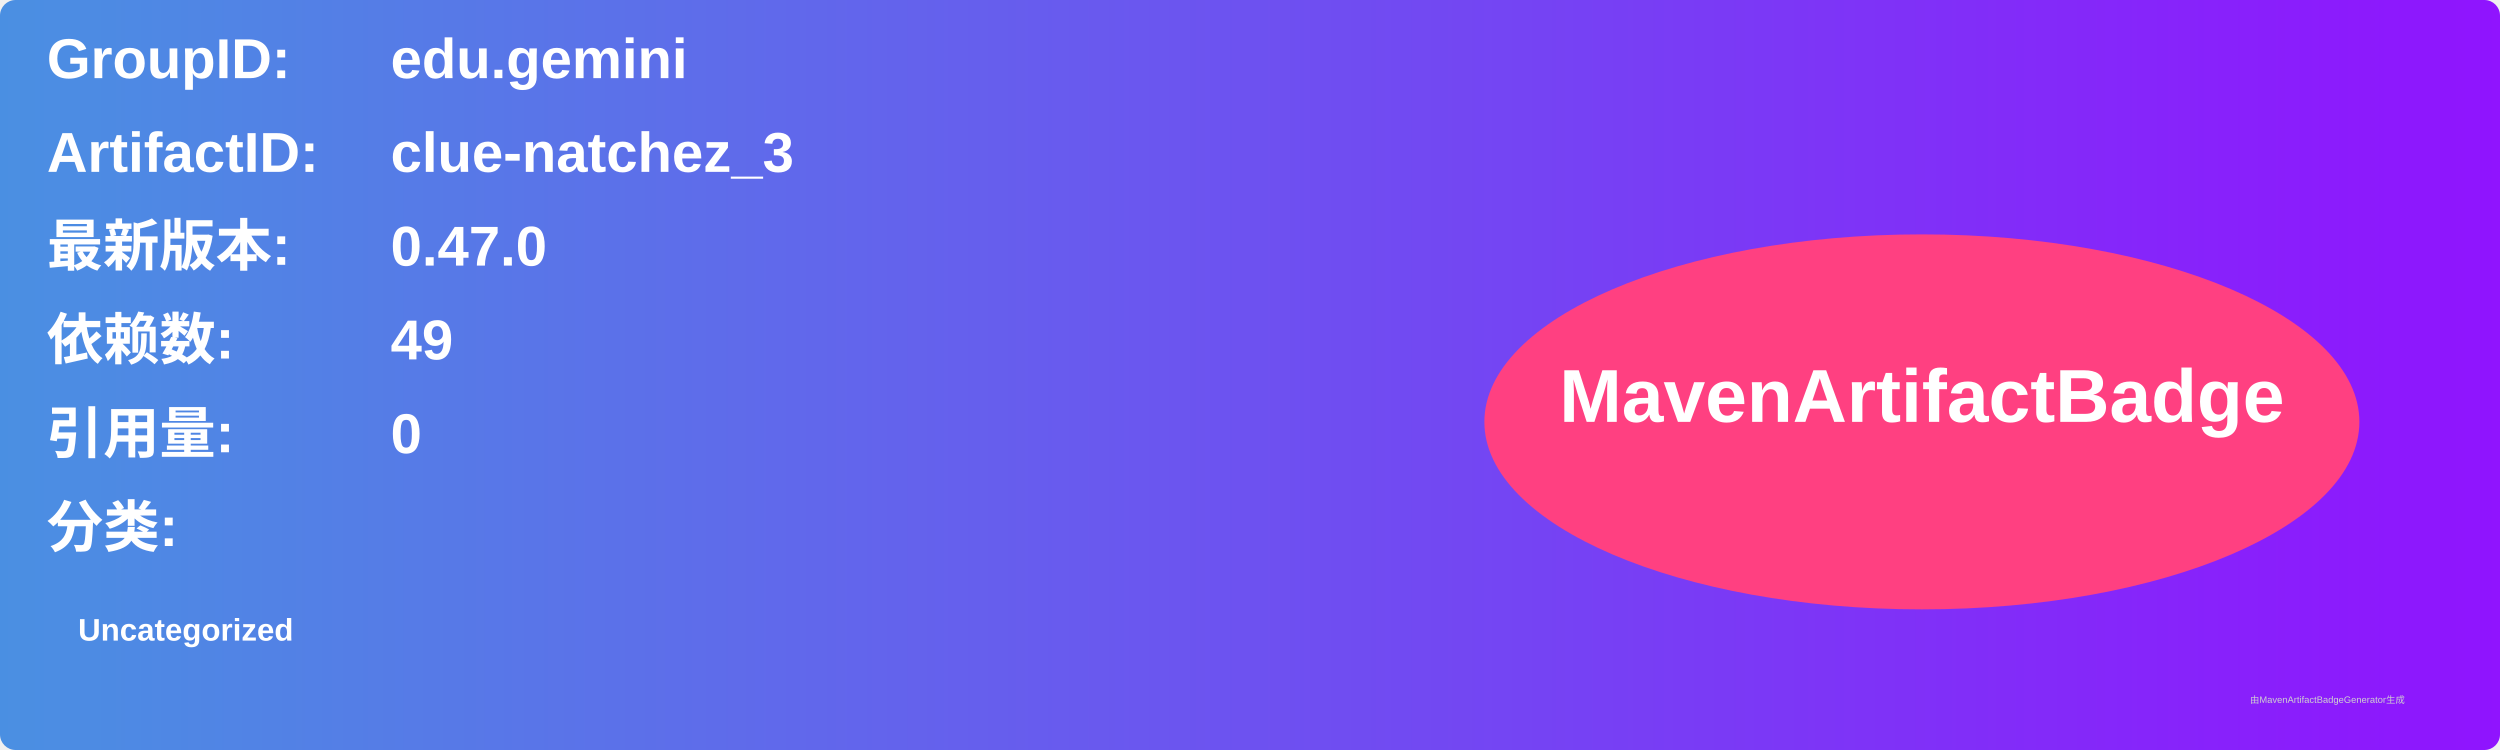
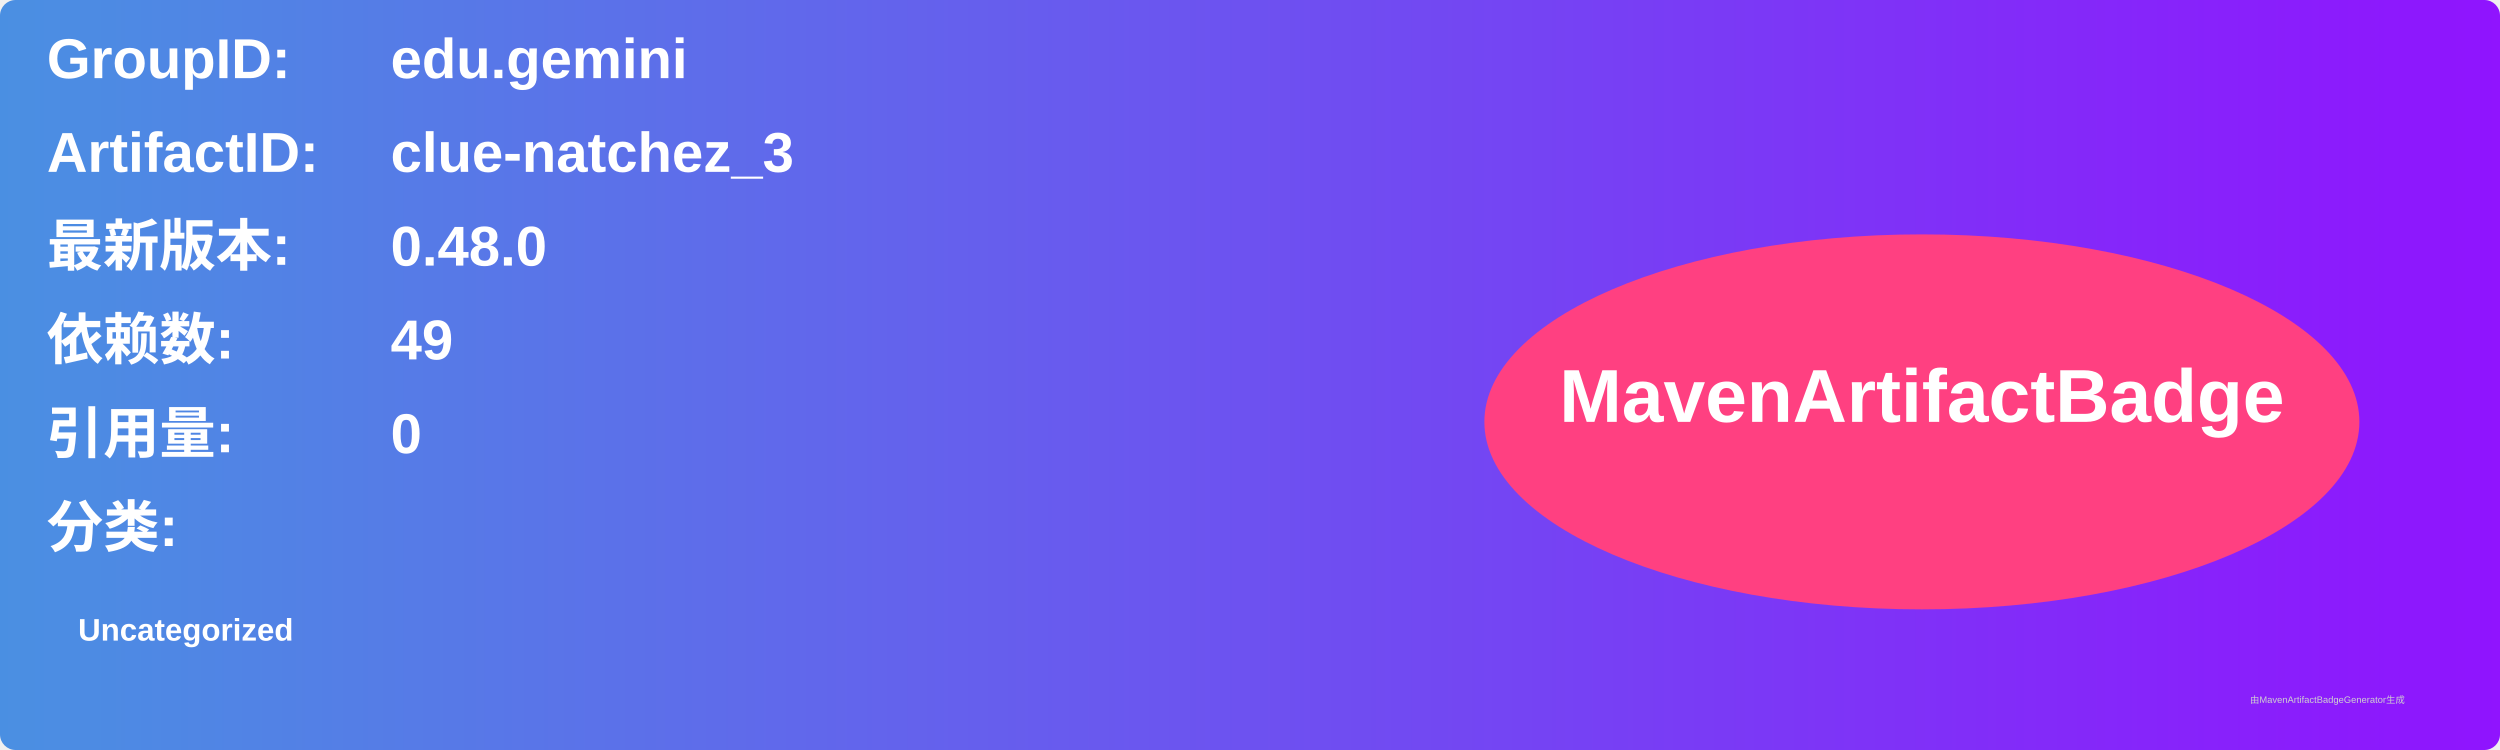
<svg xmlns="http://www.w3.org/2000/svg" width="800" height="240" viewBox="0 0 800 240">
  <linearGradient id="grad" x1="0%" y1="0%" x2="100%" y2="0%">
    <stop offset="0%" stop-color="#4a90e2" />
    <stop offset="100%" stop-color="#9013fe" />
  </linearGradient>
  <rect width="100%" height="100%" rx="5" ry="5" fill="url(#grad)" />
  <g transform="translate(15, 15)">
    <text x="0" y="10" font-family="Arial" font-size="18" fill="white" font-weight="bold" width="260">GroupID:</text>
    <text x="110" y="10" font-family="Arial" font-size="18" fill="white" font-weight="bold" width="460">edu.gemini</text>
    <text x="0" y="40" font-family="Arial" font-size="18" fill="white" font-weight="bold" width="260">ArtifactID:</text>
    <text x="110" y="40" font-family="Arial" font-size="18" fill="white" font-weight="bold" width="460">clue-natchez_3</text>
    <text x="0" y="70" font-family="Arial" font-size="18" fill="white" font-weight="bold">最新版本:</text>
    <text x="110" y="70" font-family="Arial" font-size="18" fill="white" font-weight="bold">
-       <tspan font-weight="bold">0.47.0</tspan>
+       <tspan font-weight="bold">0.48.0</tspan>
    </text>
    <text x="0" y="100" font-family="Arial" font-size="18" fill="white" font-weight="bold">依赖数: </text>
    <text x="110" y="100" font-family="Arial" font-size="18" fill="white">
      <tspan font-weight="bold">49</tspan>
    </text>
    <text x="0" y="130" font-family="Arial" font-size="18" fill="white" font-weight="bold">引用量: </text>
    <text x="110" y="130" font-family="Arial" font-size="18" fill="white">
      <tspan font-weight="bold">0</tspan>
    </text>
    <text x="0" y="160" font-family="Arial" font-size="18" fill="white" font-weight="bold">分类:</text>
    <text x="10" y="190" font-family="Arial" font-size="10" fill="white">
      <tspan font-weight="bold">Uncategorized</tspan>
    </text>
    <ellipse cx="600" cy="120" rx="140" ry="60" fill="#ff4081" />
    <text x="600" y="120" text-anchor="middle" font-family="Arial" font-size="24" fill="white" font-weight="bold">MavenArtifactBadge</text>
  </g>
  <text x="720" y="225" font-family="Arial" font-size="3" fill="#d0d0d0">由MavenArtifactBadgeGenerator生成</text>
</svg>
